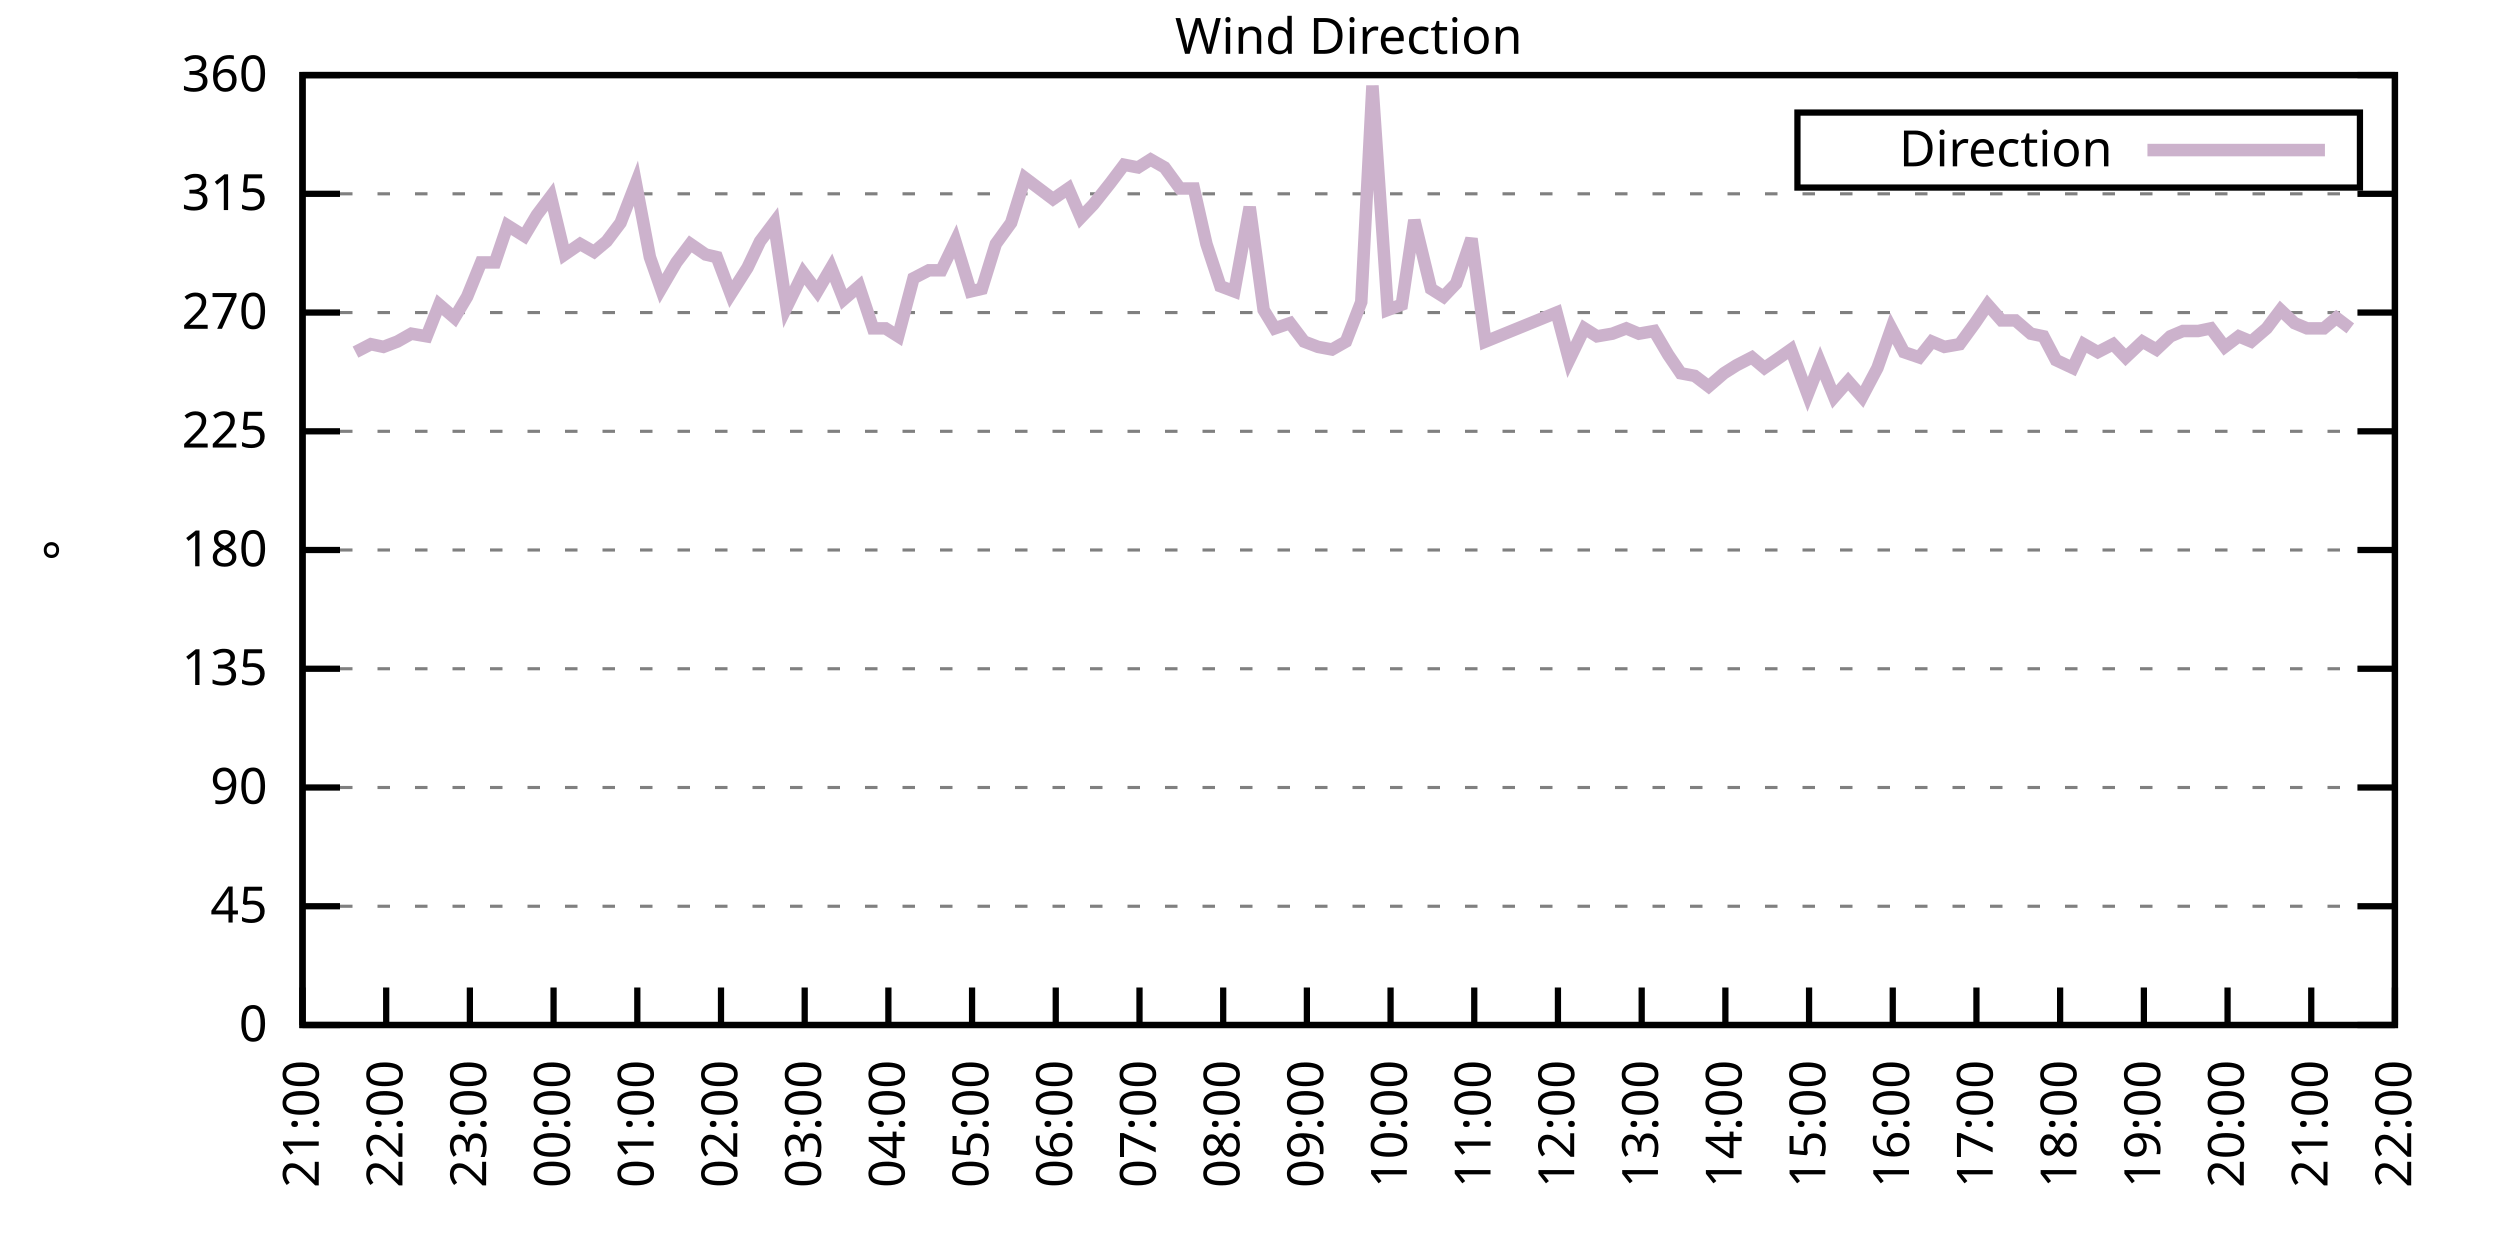
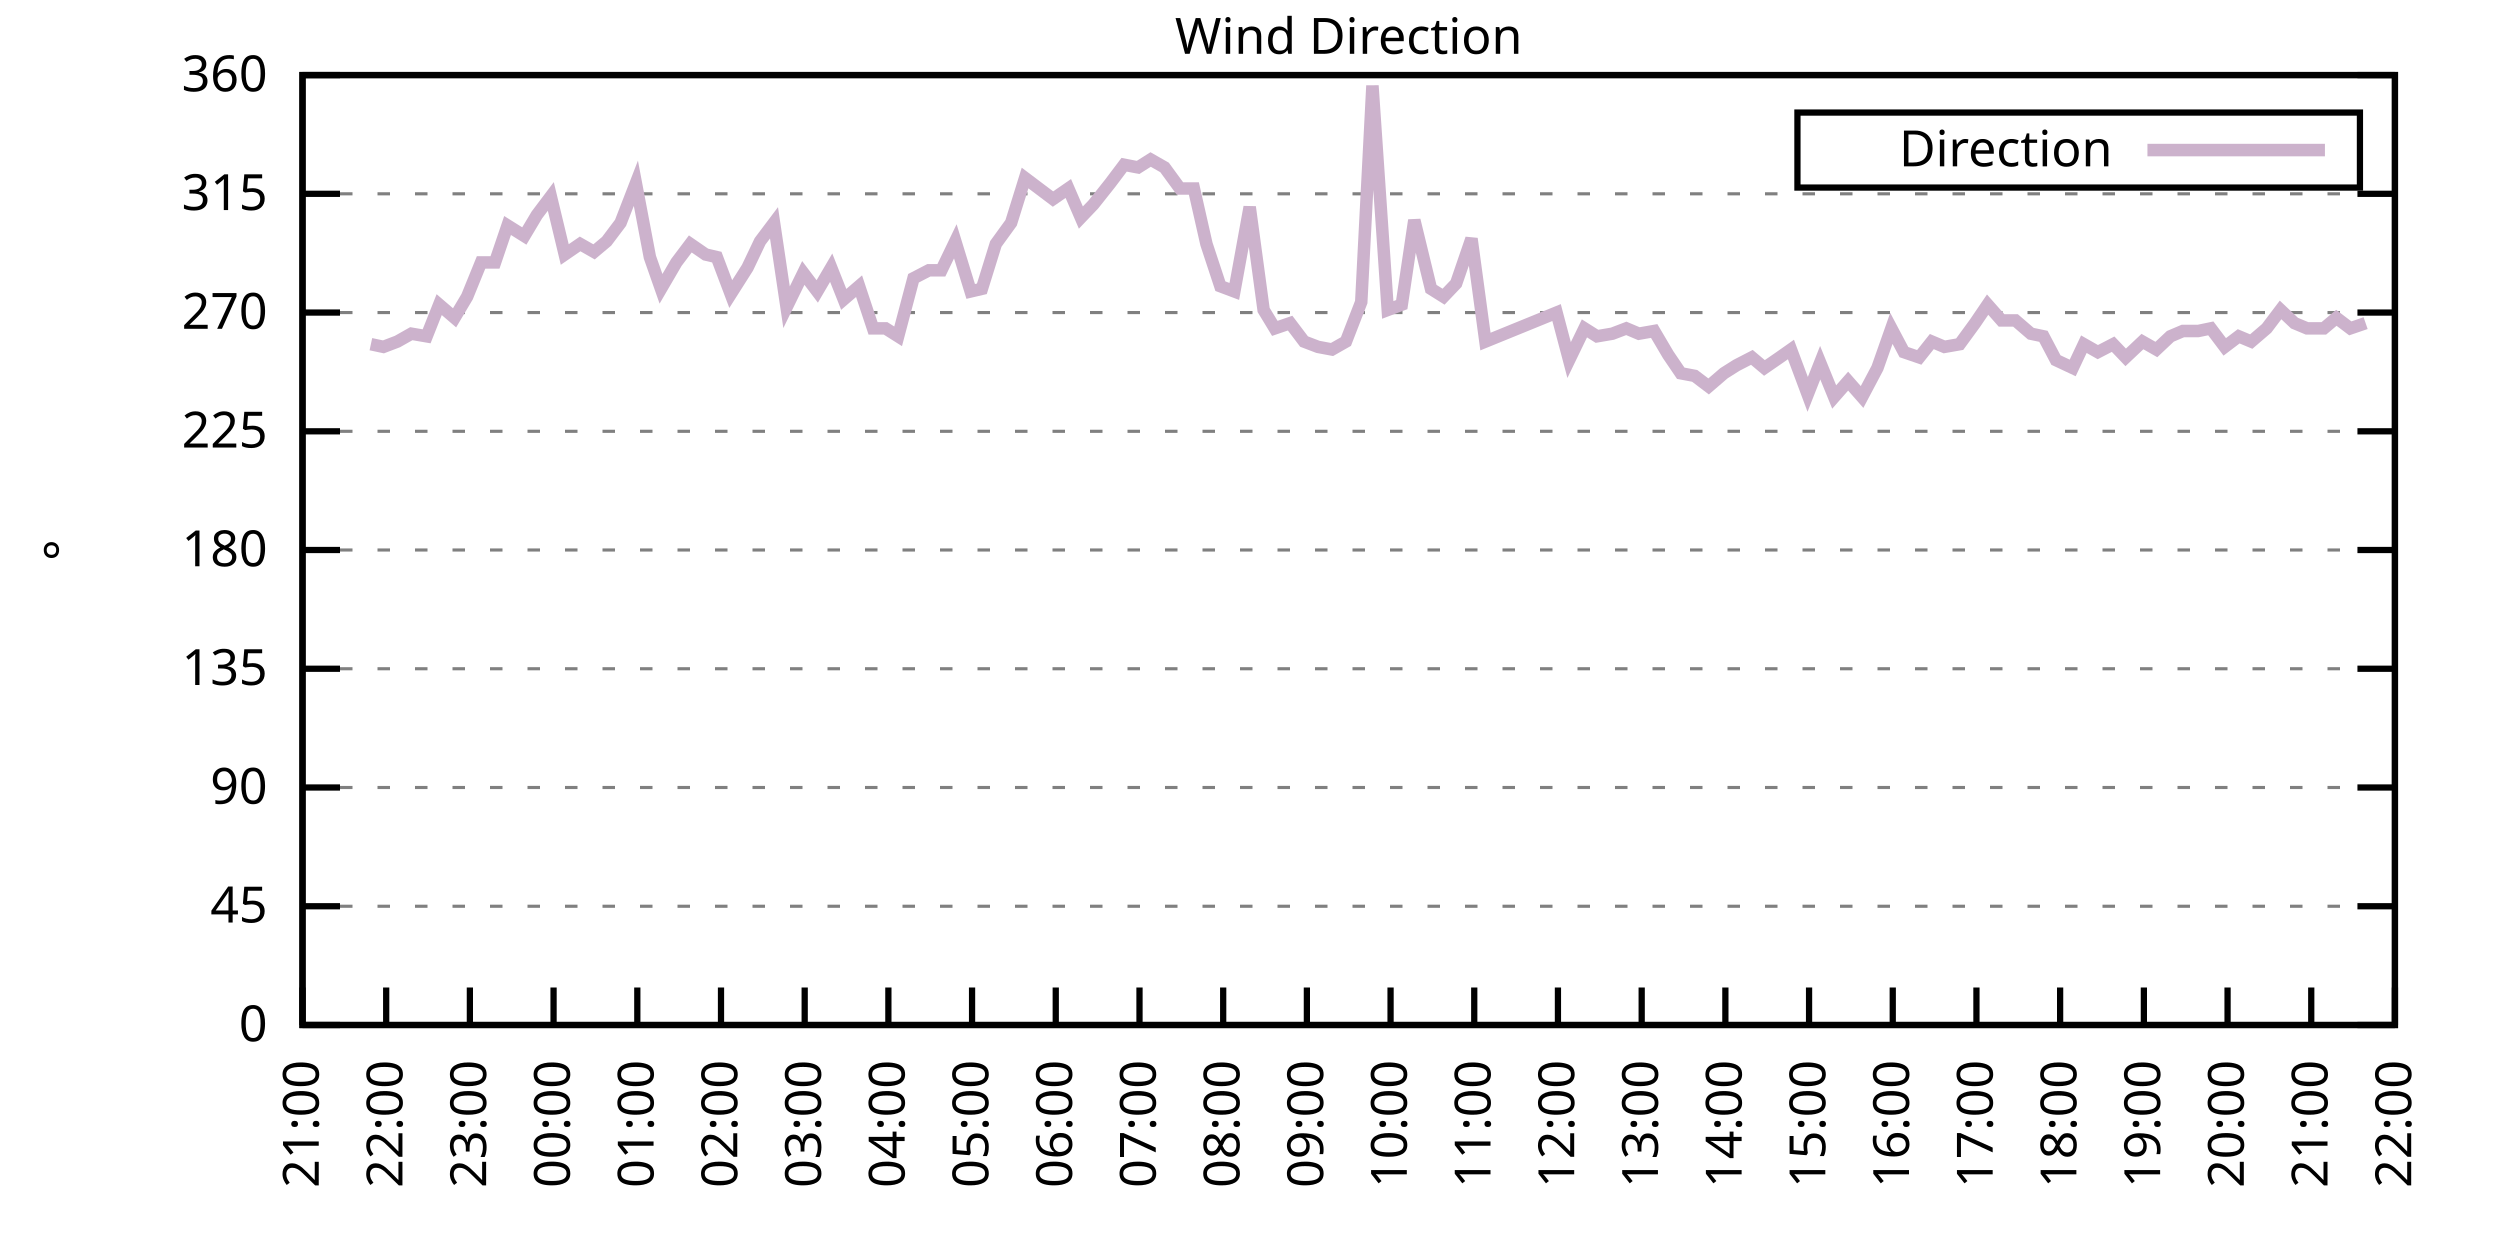
<svg xmlns="http://www.w3.org/2000/svg" xmlns:xlink="http://www.w3.org/1999/xlink" width="400" height="200" viewBox="0 0 400 200">
  <g id="gnuplot_canvas">
    <rect x="0" y="0" width="400" height="200" fill="none" />
    <defs>
      <circle id="gpDot" r="0.5" stroke-width="0.5" stroke="currentColor" />
      <path id="gpPt0" stroke-width="0.333" stroke="currentColor" d="M-1,0 h2 M0,-1 v2" />
      <path id="gpPt1" stroke-width="0.333" stroke="currentColor" d="M-1,-1 L1,1 M1,-1 L-1,1" />
      <path id="gpPt2" stroke-width="0.333" stroke="currentColor" d="M-1,0 L1,0 M0,-1 L0,1 M-1,-1 L1,1 M-1,1 L1,-1" />
      <rect id="gpPt3" stroke-width="0.333" stroke="currentColor" x="-1" y="-1" width="2" height="2" />
      <rect id="gpPt4" stroke-width="0.333" stroke="currentColor" fill="currentColor" x="-1" y="-1" width="2" height="2" />
      <circle id="gpPt5" stroke-width="0.333" stroke="currentColor" cx="0" cy="0" r="1" />
      <use xlink:href="#gpPt5" id="gpPt6" fill="currentColor" stroke="none" />
      <path id="gpPt7" stroke-width="0.333" stroke="currentColor" d="M0,-1.33 L-1.33,0.67 L1.33,0.67 z" />
      <use xlink:href="#gpPt7" id="gpPt8" fill="currentColor" stroke="none" />
      <use xlink:href="#gpPt7" id="gpPt9" stroke="currentColor" transform="rotate(180)" />
      <use xlink:href="#gpPt9" id="gpPt10" fill="currentColor" stroke="none" />
      <use xlink:href="#gpPt3" id="gpPt11" stroke="currentColor" transform="rotate(45)" />
      <use xlink:href="#gpPt11" id="gpPt12" fill="currentColor" stroke="none" />
      <path id="gpPt13" stroke-width="0.333" stroke="currentColor" d="M0,1.330 L1.265,0.411 L0.782,-1.067 L-0.782,-1.076 L-1.265,0.411 z" />
      <use xlink:href="#gpPt13" id="gpPt14" fill="currentColor" stroke="none" />
      <filter id="textbox" filterUnits="objectBoundingBox" x="0" y="0" height="1" width="1">
        <feFlood flood-color="white" flood-opacity="1" result="bgnd" />
        <feComposite in="SourceGraphic" in2="bgnd" operator="atop" />
      </filter>
      <filter id="greybox" filterUnits="objectBoundingBox" x="0" y="0" height="1" width="1">
        <feFlood flood-color="lightgrey" flood-opacity="1" result="grey" />
        <feComposite in="SourceGraphic" in2="grey" operator="atop" />
      </filter>
    </defs>
    <g fill="none" color="white" stroke="currentColor" stroke-width="1.00" stroke-linecap="butt" stroke-linejoin="miter">
</g>
    <g fill="none" color="black" stroke="currentColor" stroke-width="1.00" stroke-linecap="butt" stroke-linejoin="miter">
      <g stroke="none" shape-rendering="crispEdges">
        <polygon fill="rgb(255, 255, 255)" points="48.40,164.00 383.18,164.00 383.18,12.02 48.40,12.02 " />
      </g>
    </g>
    <g fill="none" color="black" stroke="currentColor" stroke-width="1.00" stroke-linecap="butt" stroke-linejoin="miter">
</g>
    <g fill="none" color="black" stroke="black" stroke-width="0.50" stroke-linecap="butt" stroke-linejoin="miter">
</g>
    <g fill="none" color="gray" stroke="currentColor" stroke-width="0.50" stroke-linecap="butt" stroke-linejoin="miter">
      <path stroke="gray" stroke-dasharray="2,4" class="gridline" d="M48.40,164.00 L383.19,164.00  " />
    </g>
    <g fill="none" color="gray" stroke="gray" stroke-width="1.00" stroke-linecap="butt" stroke-linejoin="miter">
</g>
    <g fill="none" color="black" stroke="currentColor" stroke-width="1.00" stroke-linecap="butt" stroke-linejoin="miter">
      <path stroke="black" d="M48.40,164.00 L54.40,164.00 M383.19,164.00 L377.19,164.00  " />
      <g transform="translate(42.80,166.60)" stroke="none" fill="black" font-family="Sans" font-size="8.00" text-anchor="end">
        <text>
          <tspan font-family="Sans"> 0</tspan>
        </text>
      </g>
    </g>
    <g fill="none" color="black" stroke="currentColor" stroke-width="1.00" stroke-linecap="butt" stroke-linejoin="miter">
</g>
    <g fill="none" color="black" stroke="black" stroke-width="0.50" stroke-linecap="butt" stroke-linejoin="miter">
</g>
    <g fill="none" color="gray" stroke="currentColor" stroke-width="0.50" stroke-linecap="butt" stroke-linejoin="miter">
      <path stroke="gray" stroke-dasharray="2,4" class="gridline" d="M48.40,145.00 L383.19,145.00  " />
    </g>
    <g fill="none" color="gray" stroke="gray" stroke-width="1.00" stroke-linecap="butt" stroke-linejoin="miter">
</g>
    <g fill="none" color="black" stroke="currentColor" stroke-width="1.00" stroke-linecap="butt" stroke-linejoin="miter">
      <path stroke="black" d="M48.40,145.00 L54.40,145.00 M383.19,145.00 L377.19,145.00  " />
      <g transform="translate(42.80,147.60)" stroke="none" fill="black" font-family="Sans" font-size="8.00" text-anchor="end">
        <text>
          <tspan font-family="Sans"> 45</tspan>
        </text>
      </g>
    </g>
    <g fill="none" color="black" stroke="currentColor" stroke-width="1.00" stroke-linecap="butt" stroke-linejoin="miter">
</g>
    <g fill="none" color="black" stroke="black" stroke-width="0.50" stroke-linecap="butt" stroke-linejoin="miter">
</g>
    <g fill="none" color="gray" stroke="currentColor" stroke-width="0.50" stroke-linecap="butt" stroke-linejoin="miter">
      <path stroke="gray" stroke-dasharray="2,4" class="gridline" d="M48.40,126.00 L383.19,126.00  " />
    </g>
    <g fill="none" color="gray" stroke="gray" stroke-width="1.00" stroke-linecap="butt" stroke-linejoin="miter">
</g>
    <g fill="none" color="black" stroke="currentColor" stroke-width="1.00" stroke-linecap="butt" stroke-linejoin="miter">
      <path stroke="black" d="M48.40,126.00 L54.40,126.00 M383.19,126.00 L377.19,126.00  " />
      <g transform="translate(42.80,128.60)" stroke="none" fill="black" font-family="Sans" font-size="8.00" text-anchor="end">
        <text>
          <tspan font-family="Sans"> 90</tspan>
        </text>
      </g>
    </g>
    <g fill="none" color="black" stroke="currentColor" stroke-width="1.00" stroke-linecap="butt" stroke-linejoin="miter">
</g>
    <g fill="none" color="black" stroke="black" stroke-width="0.50" stroke-linecap="butt" stroke-linejoin="miter">
</g>
    <g fill="none" color="gray" stroke="currentColor" stroke-width="0.50" stroke-linecap="butt" stroke-linejoin="miter">
      <path stroke="gray" stroke-dasharray="2,4" class="gridline" d="M48.40,107.00 L383.19,107.00  " />
    </g>
    <g fill="none" color="gray" stroke="gray" stroke-width="1.00" stroke-linecap="butt" stroke-linejoin="miter">
</g>
    <g fill="none" color="black" stroke="currentColor" stroke-width="1.00" stroke-linecap="butt" stroke-linejoin="miter">
      <path stroke="black" d="M48.40,107.00 L54.40,107.00 M383.19,107.00 L377.19,107.00  " />
      <g transform="translate(42.80,109.60)" stroke="none" fill="black" font-family="Sans" font-size="8.00" text-anchor="end">
        <text>
          <tspan font-family="Sans"> 135</tspan>
        </text>
      </g>
    </g>
    <g fill="none" color="black" stroke="currentColor" stroke-width="1.00" stroke-linecap="butt" stroke-linejoin="miter">
</g>
    <g fill="none" color="black" stroke="black" stroke-width="0.50" stroke-linecap="butt" stroke-linejoin="miter">
</g>
    <g fill="none" color="gray" stroke="currentColor" stroke-width="0.50" stroke-linecap="butt" stroke-linejoin="miter">
      <path stroke="gray" stroke-dasharray="2,4" class="gridline" d="M48.40,88.00 L383.19,88.00  " />
    </g>
    <g fill="none" color="gray" stroke="gray" stroke-width="1.00" stroke-linecap="butt" stroke-linejoin="miter">
</g>
    <g fill="none" color="black" stroke="currentColor" stroke-width="1.00" stroke-linecap="butt" stroke-linejoin="miter">
      <path stroke="black" d="M48.40,88.00 L54.40,88.00 M383.19,88.00 L377.19,88.00  " />
      <g transform="translate(42.80,90.60)" stroke="none" fill="black" font-family="Sans" font-size="8.00" text-anchor="end">
        <text>
          <tspan font-family="Sans"> 180</tspan>
        </text>
      </g>
    </g>
    <g fill="none" color="black" stroke="currentColor" stroke-width="1.00" stroke-linecap="butt" stroke-linejoin="miter">
</g>
    <g fill="none" color="black" stroke="black" stroke-width="0.50" stroke-linecap="butt" stroke-linejoin="miter">
</g>
    <g fill="none" color="gray" stroke="currentColor" stroke-width="0.50" stroke-linecap="butt" stroke-linejoin="miter">
      <path stroke="gray" stroke-dasharray="2,4" class="gridline" d="M48.40,69.01 L383.19,69.01  " />
    </g>
    <g fill="none" color="gray" stroke="gray" stroke-width="1.00" stroke-linecap="butt" stroke-linejoin="miter">
</g>
    <g fill="none" color="black" stroke="currentColor" stroke-width="1.00" stroke-linecap="butt" stroke-linejoin="miter">
      <path stroke="black" d="M48.40,69.01 L54.40,69.01 M383.19,69.01 L377.19,69.01  " />
      <g transform="translate(42.80,71.61)" stroke="none" fill="black" font-family="Sans" font-size="8.00" text-anchor="end">
        <text>
          <tspan font-family="Sans"> 225</tspan>
        </text>
      </g>
    </g>
    <g fill="none" color="black" stroke="currentColor" stroke-width="1.00" stroke-linecap="butt" stroke-linejoin="miter">
</g>
    <g fill="none" color="black" stroke="black" stroke-width="0.50" stroke-linecap="butt" stroke-linejoin="miter">
</g>
    <g fill="none" color="gray" stroke="currentColor" stroke-width="0.50" stroke-linecap="butt" stroke-linejoin="miter">
      <path stroke="gray" stroke-dasharray="2,4" class="gridline" d="M48.40,50.01 L383.19,50.01  " />
    </g>
    <g fill="none" color="gray" stroke="gray" stroke-width="1.00" stroke-linecap="butt" stroke-linejoin="miter">
</g>
    <g fill="none" color="black" stroke="currentColor" stroke-width="1.00" stroke-linecap="butt" stroke-linejoin="miter">
      <path stroke="black" d="M48.40,50.01 L54.40,50.01 M383.19,50.01 L377.19,50.01  " />
      <g transform="translate(42.80,52.61)" stroke="none" fill="black" font-family="Sans" font-size="8.00" text-anchor="end">
        <text>
          <tspan font-family="Sans"> 270</tspan>
        </text>
      </g>
    </g>
    <g fill="none" color="black" stroke="currentColor" stroke-width="1.00" stroke-linecap="butt" stroke-linejoin="miter">
</g>
    <g fill="none" color="black" stroke="black" stroke-width="0.50" stroke-linecap="butt" stroke-linejoin="miter">
</g>
    <g fill="none" color="gray" stroke="currentColor" stroke-width="0.50" stroke-linecap="butt" stroke-linejoin="miter">
      <path stroke="gray" stroke-dasharray="2,4" class="gridline" d="M48.40,31.01 L383.19,31.01  " />
    </g>
    <g fill="none" color="gray" stroke="gray" stroke-width="1.00" stroke-linecap="butt" stroke-linejoin="miter">
</g>
    <g fill="none" color="black" stroke="currentColor" stroke-width="1.00" stroke-linecap="butt" stroke-linejoin="miter">
      <path stroke="black" d="M48.40,31.01 L54.40,31.01 M383.19,31.01 L377.19,31.01  " />
      <g transform="translate(42.80,33.61)" stroke="none" fill="black" font-family="Sans" font-size="8.00" text-anchor="end">
        <text>
          <tspan font-family="Sans"> 315</tspan>
        </text>
      </g>
    </g>
    <g fill="none" color="black" stroke="currentColor" stroke-width="1.00" stroke-linecap="butt" stroke-linejoin="miter">
</g>
    <g fill="none" color="black" stroke="black" stroke-width="0.50" stroke-linecap="butt" stroke-linejoin="miter">
</g>
    <g fill="none" color="gray" stroke="currentColor" stroke-width="0.50" stroke-linecap="butt" stroke-linejoin="miter">
      <path stroke="gray" stroke-dasharray="2,4" class="gridline" d="M48.40,12.01 L383.19,12.01  " />
    </g>
    <g fill="none" color="gray" stroke="gray" stroke-width="1.00" stroke-linecap="butt" stroke-linejoin="miter">
</g>
    <g fill="none" color="black" stroke="currentColor" stroke-width="1.00" stroke-linecap="butt" stroke-linejoin="miter">
      <path stroke="black" d="M48.40,12.01 L54.40,12.01 M383.19,12.01 L377.19,12.01  " />
      <g transform="translate(42.80,14.61)" stroke="none" fill="black" font-family="Sans" font-size="8.00" text-anchor="end">
        <text>
          <tspan font-family="Sans"> 360</tspan>
        </text>
      </g>
    </g>
    <g fill="none" color="black" stroke="currentColor" stroke-width="1.00" stroke-linecap="butt" stroke-linejoin="miter">
      <path stroke="black" d="M48.40,164.00 L48.40,158.00  " />
      <g transform="translate(51.00,169.60) rotate(270.00)" stroke="none" fill="black" font-family="Sans" font-size="8.00" text-anchor="end">
        <text>
          <tspan font-family="Sans">21:00</tspan>
        </text>
      </g>
    </g>
    <g fill="none" color="black" stroke="currentColor" stroke-width="1.00" stroke-linecap="butt" stroke-linejoin="miter">
      <path stroke="black" d="M61.79,164.00 L61.79,158.00  " />
      <g transform="translate(64.39,169.60) rotate(270.00)" stroke="none" fill="black" font-family="Sans" font-size="8.00" text-anchor="end">
        <text>
          <tspan font-family="Sans">22:00</tspan>
        </text>
      </g>
    </g>
    <g fill="none" color="black" stroke="currentColor" stroke-width="1.00" stroke-linecap="butt" stroke-linejoin="miter">
      <path stroke="black" d="M75.18,164.00 L75.18,158.00  " />
      <g transform="translate(77.78,169.60) rotate(270.00)" stroke="none" fill="black" font-family="Sans" font-size="8.00" text-anchor="end">
        <text>
          <tspan font-family="Sans">23:00</tspan>
        </text>
      </g>
    </g>
    <g fill="none" color="black" stroke="currentColor" stroke-width="1.00" stroke-linecap="butt" stroke-linejoin="miter">
      <path stroke="black" d="M88.57,164.00 L88.57,158.00  " />
      <g transform="translate(91.17,169.60) rotate(270.00)" stroke="none" fill="black" font-family="Sans" font-size="8.00" text-anchor="end">
        <text>
          <tspan font-family="Sans">00:00</tspan>
        </text>
      </g>
    </g>
    <g fill="none" color="black" stroke="currentColor" stroke-width="1.00" stroke-linecap="butt" stroke-linejoin="miter">
      <path stroke="black" d="M101.97,164.00 L101.97,158.00  " />
      <g transform="translate(104.57,169.60) rotate(270.00)" stroke="none" fill="black" font-family="Sans" font-size="8.00" text-anchor="end">
        <text>
          <tspan font-family="Sans">01:00</tspan>
        </text>
      </g>
    </g>
    <g fill="none" color="black" stroke="currentColor" stroke-width="1.00" stroke-linecap="butt" stroke-linejoin="miter">
      <path stroke="black" d="M115.36,164.00 L115.36,158.00  " />
      <g transform="translate(117.96,169.60) rotate(270.00)" stroke="none" fill="black" font-family="Sans" font-size="8.00" text-anchor="end">
        <text>
          <tspan font-family="Sans">02:00</tspan>
        </text>
      </g>
    </g>
    <g fill="none" color="black" stroke="currentColor" stroke-width="1.00" stroke-linecap="butt" stroke-linejoin="miter">
      <path stroke="black" d="M128.75,164.00 L128.75,158.00  " />
      <g transform="translate(131.35,169.60) rotate(270.00)" stroke="none" fill="black" font-family="Sans" font-size="8.00" text-anchor="end">
        <text>
          <tspan font-family="Sans">03:00</tspan>
        </text>
      </g>
    </g>
    <g fill="none" color="black" stroke="currentColor" stroke-width="1.00" stroke-linecap="butt" stroke-linejoin="miter">
      <path stroke="black" d="M142.14,164.00 L142.14,158.00  " />
      <g transform="translate(144.74,169.60) rotate(270.00)" stroke="none" fill="black" font-family="Sans" font-size="8.00" text-anchor="end">
        <text>
          <tspan font-family="Sans">04:00</tspan>
        </text>
      </g>
    </g>
    <g fill="none" color="black" stroke="currentColor" stroke-width="1.00" stroke-linecap="butt" stroke-linejoin="miter">
      <path stroke="black" d="M155.53,164.00 L155.53,158.00  " />
      <g transform="translate(158.13,169.60) rotate(270.00)" stroke="none" fill="black" font-family="Sans" font-size="8.00" text-anchor="end">
        <text>
          <tspan font-family="Sans">05:00</tspan>
        </text>
      </g>
    </g>
    <g fill="none" color="black" stroke="currentColor" stroke-width="1.00" stroke-linecap="butt" stroke-linejoin="miter">
      <path stroke="black" d="M168.92,164.00 L168.92,158.00  " />
      <g transform="translate(171.52,169.60) rotate(270.00)" stroke="none" fill="black" font-family="Sans" font-size="8.00" text-anchor="end">
        <text>
          <tspan font-family="Sans">06:00</tspan>
        </text>
      </g>
    </g>
    <g fill="none" color="black" stroke="currentColor" stroke-width="1.00" stroke-linecap="butt" stroke-linejoin="miter">
      <path stroke="black" d="M182.32,164.00 L182.32,158.00  " />
      <g transform="translate(184.92,169.60) rotate(270.00)" stroke="none" fill="black" font-family="Sans" font-size="8.00" text-anchor="end">
        <text>
          <tspan font-family="Sans">07:00</tspan>
        </text>
      </g>
    </g>
    <g fill="none" color="black" stroke="currentColor" stroke-width="1.00" stroke-linecap="butt" stroke-linejoin="miter">
      <path stroke="black" d="M195.71,164.00 L195.71,158.00  " />
      <g transform="translate(198.31,169.60) rotate(270.00)" stroke="none" fill="black" font-family="Sans" font-size="8.00" text-anchor="end">
        <text>
          <tspan font-family="Sans">08:00</tspan>
        </text>
      </g>
    </g>
    <g fill="none" color="black" stroke="currentColor" stroke-width="1.00" stroke-linecap="butt" stroke-linejoin="miter">
      <path stroke="black" d="M209.10,164.00 L209.10,158.00  " />
      <g transform="translate(211.70,169.60) rotate(270.00)" stroke="none" fill="black" font-family="Sans" font-size="8.00" text-anchor="end">
        <text>
          <tspan font-family="Sans">09:00</tspan>
        </text>
      </g>
    </g>
    <g fill="none" color="black" stroke="currentColor" stroke-width="1.00" stroke-linecap="butt" stroke-linejoin="miter">
      <path stroke="black" d="M222.49,164.00 L222.49,158.00  " />
      <g transform="translate(225.09,169.60) rotate(270.00)" stroke="none" fill="black" font-family="Sans" font-size="8.00" text-anchor="end">
        <text>
          <tspan font-family="Sans">10:00</tspan>
        </text>
      </g>
    </g>
    <g fill="none" color="black" stroke="currentColor" stroke-width="1.00" stroke-linecap="butt" stroke-linejoin="miter">
      <path stroke="black" d="M235.88,164.00 L235.88,158.00  " />
      <g transform="translate(238.48,169.60) rotate(270.00)" stroke="none" fill="black" font-family="Sans" font-size="8.00" text-anchor="end">
        <text>
          <tspan font-family="Sans">11:00</tspan>
        </text>
      </g>
    </g>
    <g fill="none" color="black" stroke="currentColor" stroke-width="1.00" stroke-linecap="butt" stroke-linejoin="miter">
      <path stroke="black" d="M249.27,164.00 L249.27,158.00  " />
      <g transform="translate(251.87,169.60) rotate(270.00)" stroke="none" fill="black" font-family="Sans" font-size="8.00" text-anchor="end">
        <text>
          <tspan font-family="Sans">12:00</tspan>
        </text>
      </g>
    </g>
    <g fill="none" color="black" stroke="currentColor" stroke-width="1.00" stroke-linecap="butt" stroke-linejoin="miter">
      <path stroke="black" d="M262.67,164.00 L262.67,158.00  " />
      <g transform="translate(265.27,169.60) rotate(270.00)" stroke="none" fill="black" font-family="Sans" font-size="8.00" text-anchor="end">
        <text>
          <tspan font-family="Sans">13:00</tspan>
        </text>
      </g>
    </g>
    <g fill="none" color="black" stroke="currentColor" stroke-width="1.00" stroke-linecap="butt" stroke-linejoin="miter">
      <path stroke="black" d="M276.06,164.00 L276.06,158.00  " />
      <g transform="translate(278.66,169.60) rotate(270.00)" stroke="none" fill="black" font-family="Sans" font-size="8.00" text-anchor="end">
        <text>
          <tspan font-family="Sans">14:00</tspan>
        </text>
      </g>
    </g>
    <g fill="none" color="black" stroke="currentColor" stroke-width="1.00" stroke-linecap="butt" stroke-linejoin="miter">
      <path stroke="black" d="M289.45,164.00 L289.45,158.00  " />
      <g transform="translate(292.05,169.60) rotate(270.00)" stroke="none" fill="black" font-family="Sans" font-size="8.00" text-anchor="end">
        <text>
          <tspan font-family="Sans">15:00</tspan>
        </text>
      </g>
    </g>
    <g fill="none" color="black" stroke="currentColor" stroke-width="1.00" stroke-linecap="butt" stroke-linejoin="miter">
      <path stroke="black" d="M302.84,164.00 L302.84,158.00  " />
      <g transform="translate(305.44,169.60) rotate(270.00)" stroke="none" fill="black" font-family="Sans" font-size="8.00" text-anchor="end">
        <text>
          <tspan font-family="Sans">16:00</tspan>
        </text>
      </g>
    </g>
    <g fill="none" color="black" stroke="currentColor" stroke-width="1.00" stroke-linecap="butt" stroke-linejoin="miter">
      <path stroke="black" d="M316.23,164.00 L316.23,158.00  " />
      <g transform="translate(318.83,169.60) rotate(270.00)" stroke="none" fill="black" font-family="Sans" font-size="8.00" text-anchor="end">
        <text>
          <tspan font-family="Sans">17:00</tspan>
        </text>
      </g>
    </g>
    <g fill="none" color="black" stroke="currentColor" stroke-width="1.00" stroke-linecap="butt" stroke-linejoin="miter">
      <path stroke="black" d="M329.62,164.00 L329.62,158.00  " />
      <g transform="translate(332.22,169.60) rotate(270.00)" stroke="none" fill="black" font-family="Sans" font-size="8.00" text-anchor="end">
        <text>
          <tspan font-family="Sans">18:00</tspan>
        </text>
      </g>
    </g>
    <g fill="none" color="black" stroke="currentColor" stroke-width="1.00" stroke-linecap="butt" stroke-linejoin="miter">
      <path stroke="black" d="M343.02,164.00 L343.02,158.00  " />
      <g transform="translate(345.62,169.60) rotate(270.00)" stroke="none" fill="black" font-family="Sans" font-size="8.00" text-anchor="end">
        <text>
          <tspan font-family="Sans">19:00</tspan>
        </text>
      </g>
    </g>
    <g fill="none" color="black" stroke="currentColor" stroke-width="1.00" stroke-linecap="butt" stroke-linejoin="miter">
      <path stroke="black" d="M356.41,164.00 L356.41,158.00  " />
      <g transform="translate(359.01,169.60) rotate(270.00)" stroke="none" fill="black" font-family="Sans" font-size="8.00" text-anchor="end">
        <text>
          <tspan font-family="Sans">20:00</tspan>
        </text>
      </g>
    </g>
    <g fill="none" color="black" stroke="currentColor" stroke-width="1.00" stroke-linecap="butt" stroke-linejoin="miter">
      <path stroke="black" d="M369.80,164.00 L369.80,158.00  " />
      <g transform="translate(372.40,169.60) rotate(270.00)" stroke="none" fill="black" font-family="Sans" font-size="8.00" text-anchor="end">
        <text>
          <tspan font-family="Sans">21:00</tspan>
        </text>
      </g>
    </g>
    <g fill="none" color="black" stroke="currentColor" stroke-width="1.00" stroke-linecap="butt" stroke-linejoin="miter">
      <path stroke="black" d="M383.19,164.00 L383.19,158.00  " />
      <g transform="translate(385.79,169.60) rotate(270.00)" stroke="none" fill="black" font-family="Sans" font-size="8.00" text-anchor="end">
        <text>
          <tspan font-family="Sans">22:00</tspan>
        </text>
      </g>
    </g>
    <g fill="none" color="black" stroke="currentColor" stroke-width="1.00" stroke-linecap="butt" stroke-linejoin="miter">
</g>
    <g fill="none" color="black" stroke="currentColor" stroke-width="1.00" stroke-linecap="butt" stroke-linejoin="miter">
      <path stroke="black" d="M48.40,12.01 L48.40,164.00 L383.19,164.00 L383.19,12.01 L48.40,12.01 Z  " />
    </g>
    <g fill="none" color="black" stroke="currentColor" stroke-width="1.00" stroke-linecap="butt" stroke-linejoin="miter">
</g>
    <g fill="none" color="black" stroke="currentColor" stroke-width="1.00" stroke-linecap="butt" stroke-linejoin="miter">
      <path stroke="black" d="M287.59,30.01 L287.59,18.01 L377.59,18.01 L377.59,30.01 L287.59,30.01 Z  " />
    </g>
    <g id="Wind_direction_plot_1">
      <g fill="none" color="white" stroke="black" stroke-width="2.00" stroke-linecap="butt" stroke-linejoin="miter">
</g>
      <g fill="none" color="black" stroke="currentColor" stroke-width="2.00" stroke-linecap="butt" stroke-linejoin="miter">
        <g transform="translate(337.99,26.61)" stroke="none" fill="black" font-family="Sans" font-size="8.00" text-anchor="end">
          <text>
            <tspan font-family="Sans">Direction</tspan>
          </text>
        </g>
      </g>
      <g fill="none" color="black" stroke="currentColor" stroke-width="2.00" stroke-linecap="butt" stroke-linejoin="miter">
-         <path stroke="rgb(204, 178, 204)" d="M343.59,24.01 L371.99,24.01 M56.88,56.34 L59.34,55.07 L61.35,55.50 L63.58,54.65 L65.81,53.39 L68.26,53.81   L70.27,48.74 L72.73,50.85 L74.74,47.47 L76.97,41.99 L79.20,41.99 L81.21,36.08 L83.89,37.76 L85.90,34.39   L88.13,31.43 L90.36,40.72 L92.82,39.03 L95.05,40.30 L97.06,38.61 L99.29,35.65 L101.74,29.32 L103.98,41.14   L105.76,46.21 L108.22,41.99 L110.45,39.03 L112.90,40.72 L114.69,41.14 L116.92,47.05 L119.60,42.83 L121.61,38.61   L123.84,35.65 L125.85,49.16 L128.53,43.67 L130.76,46.63 L132.99,42.83 L135.00,47.90 L137.45,45.79 L139.69,52.54   L141.69,52.54 L143.70,53.81 L146.16,44.52 L148.61,43.25 L150.62,43.25 L152.85,38.61 L155.31,46.63 L157.10,46.21   L159.33,39.03 L161.78,35.65 L164.01,28.48 L168.48,31.85 L170.93,30.16 L172.94,34.81 L174.95,32.70 L177.63,29.32   L179.86,26.36 L182.09,26.79 L184.10,25.52 L186.33,26.79 L188.79,30.16 L191.02,30.16 L193.03,39.03 L195.26,45.79   L197.49,46.63 L199.95,33.12 L202.18,49.59 L203.97,52.54 L206.42,51.70 L208.65,54.65 L210.88,55.50 L213.12,55.92   L215.35,54.65 L217.80,48.32 L219.59,13.70 L222.04,49.59 L224.28,48.74 L226.29,35.23 L228.96,46.21 L230.97,47.47   L232.98,45.36 L235.44,38.19 L237.67,54.65 L249.05,50.01 L251.06,57.61 L253.51,52.54 L255.52,53.81 L257.98,53.39   L260.21,52.54 L262.22,53.39 L264.67,52.96 L266.91,56.76 L268.92,59.72 L271.15,60.14 L273.38,61.83 L275.83,59.72   L277.84,58.45 L280.30,57.18 L282.31,58.87 L284.76,57.18 L286.55,55.92 L289.23,63.10 L291.23,58.03 L293.47,63.52   L295.70,60.98 L297.93,63.52 L300.39,58.87 L302.62,52.54 L304.63,56.34 L307.08,57.18 L309.09,54.65 L311.10,55.50   L313.55,55.07 L316.01,51.70 L318.02,48.74 L320.25,51.27 L322.48,51.27 L324.94,53.39 L326.95,53.81 L328.95,57.61   L331.63,58.87 L333.42,55.07 L335.65,56.34 L338.10,55.07 L340.11,57.18 L342.79,54.65 L345.02,55.92 L347.26,53.81   L349.26,52.96 L351.72,52.96 L353.73,52.54 L355.96,55.50 L358.19,53.81 L360.20,54.65 L362.66,52.54 L364.89,49.59   L367.12,51.70 L369.13,52.54 L371.81,52.54 L373.82,50.85 L376.05,52.54  " />
+         <path stroke="rgb(204, 178, 204)" d="M343.59,24.01 L371.99,24.01 M59.34,55.07 L61.35,55.50 L63.58,54.65 L65.81,53.39 L68.26,53.81 L70.27,48.74   L72.73,50.85 L74.74,47.47 L76.97,41.99 L79.20,41.99 L81.21,36.08 L83.89,37.76 L85.90,34.39 L88.13,31.43   L90.36,40.72 L92.82,39.03 L95.05,40.30 L97.06,38.61 L99.29,35.65 L101.74,29.32 L103.98,41.14 L105.76,46.21   L108.22,41.99 L110.45,39.03 L112.90,40.72 L114.69,41.14 L116.92,47.05 L119.60,42.83 L121.61,38.61 L123.84,35.65   L125.85,49.16 L128.53,43.67 L130.76,46.63 L132.99,42.83 L135.00,47.90 L137.45,45.79 L139.69,52.54 L141.69,52.54   L143.70,53.81 L146.16,44.52 L148.61,43.25 L150.62,43.25 L152.85,38.61 L155.31,46.63 L157.10,46.21 L159.33,39.03   L161.78,35.65 L164.01,28.48 L168.48,31.85 L170.93,30.16 L172.94,34.81 L174.95,32.70 L177.63,29.32 L179.86,26.36   L182.09,26.79 L184.10,25.52 L186.33,26.79 L188.79,30.16 L191.02,30.16 L193.03,39.03 L195.26,45.79 L197.49,46.63   L199.95,33.12 L202.18,49.59 L203.97,52.54 L206.42,51.70 L208.65,54.65 L210.88,55.50 L213.12,55.92 L215.35,54.65   L217.80,48.32 L219.59,13.70 L222.04,49.59 L224.28,48.74 L226.29,35.23 L228.96,46.21 L230.97,47.47 L232.98,45.36   L235.44,38.19 L237.67,54.65 L249.05,50.01 L251.06,57.61 L253.51,52.54 L255.52,53.81 L257.98,53.39 L260.21,52.54   L262.22,53.39 L264.67,52.96 L266.91,56.76 L268.92,59.72 L271.15,60.14 L273.38,61.83 L275.83,59.72 L277.84,58.45   L280.30,57.18 L282.31,58.87 L284.76,57.18 L286.55,55.92 L289.23,63.10 L291.23,58.03 L293.47,63.52 L295.70,60.98   L297.93,63.52 L300.39,58.87 L302.62,52.54 L304.63,56.34 L307.08,57.18 L309.09,54.65 L311.10,55.50 L313.55,55.07   L316.01,51.70 L318.02,48.74 L320.25,51.27 L322.48,51.27 L324.94,53.39 L326.95,53.81 L328.95,57.61 L331.63,58.87   L333.42,55.07 L335.65,56.34 L338.10,55.07 L340.11,57.18 L342.79,54.65 L345.02,55.92 L347.26,53.81 L349.26,52.96   L351.72,52.96 L353.73,52.54 L355.96,55.50 L358.19,53.81 L360.20,54.65 L362.66,52.54 L364.89,49.59 L367.12,51.70   L369.13,52.54 L371.81,52.54 L373.82,50.85 L376.05,52.54 L378.50,51.70  " />
      </g>
    </g>
    <g fill="none" color="black" stroke="currentColor" stroke-width="2.00" stroke-linecap="butt" stroke-linejoin="miter">
</g>
    <g fill="none" color="black" stroke="black" stroke-width="1.00" stroke-linecap="butt" stroke-linejoin="miter">
</g>
    <g fill="none" color="black" stroke="currentColor" stroke-width="1.00" stroke-linecap="butt" stroke-linejoin="miter">
      <path stroke="black" d="M48.40,12.01 L48.40,164.00 L383.19,164.00 L383.19,12.01 L48.40,12.01 Z  " />
      <g transform="translate(12.80,88.01) rotate(270.00)" stroke="none" fill="black" font-family="Sans" font-size="8.00" text-anchor="middle">
        <text>
          <tspan font-family="Sans">°</tspan>
        </text>
      </g>
    </g>
    <g fill="none" color="black" stroke="currentColor" stroke-width="1.00" stroke-linecap="butt" stroke-linejoin="miter">
</g>
    <g fill="none" color="black" stroke="currentColor" stroke-width="1.00" stroke-linecap="butt" stroke-linejoin="miter">
      <g transform="translate(215.79,8.61)" stroke="none" fill="black" font-family="Sans" font-size="8.00" text-anchor="middle">
        <text>
          <tspan font-family="Sans">Wind Direction</tspan>
        </text>
      </g>
    </g>
    <g fill="none" color="black" stroke="currentColor" stroke-width="1.00" stroke-linecap="butt" stroke-linejoin="miter">
</g>
  </g>
</svg>
